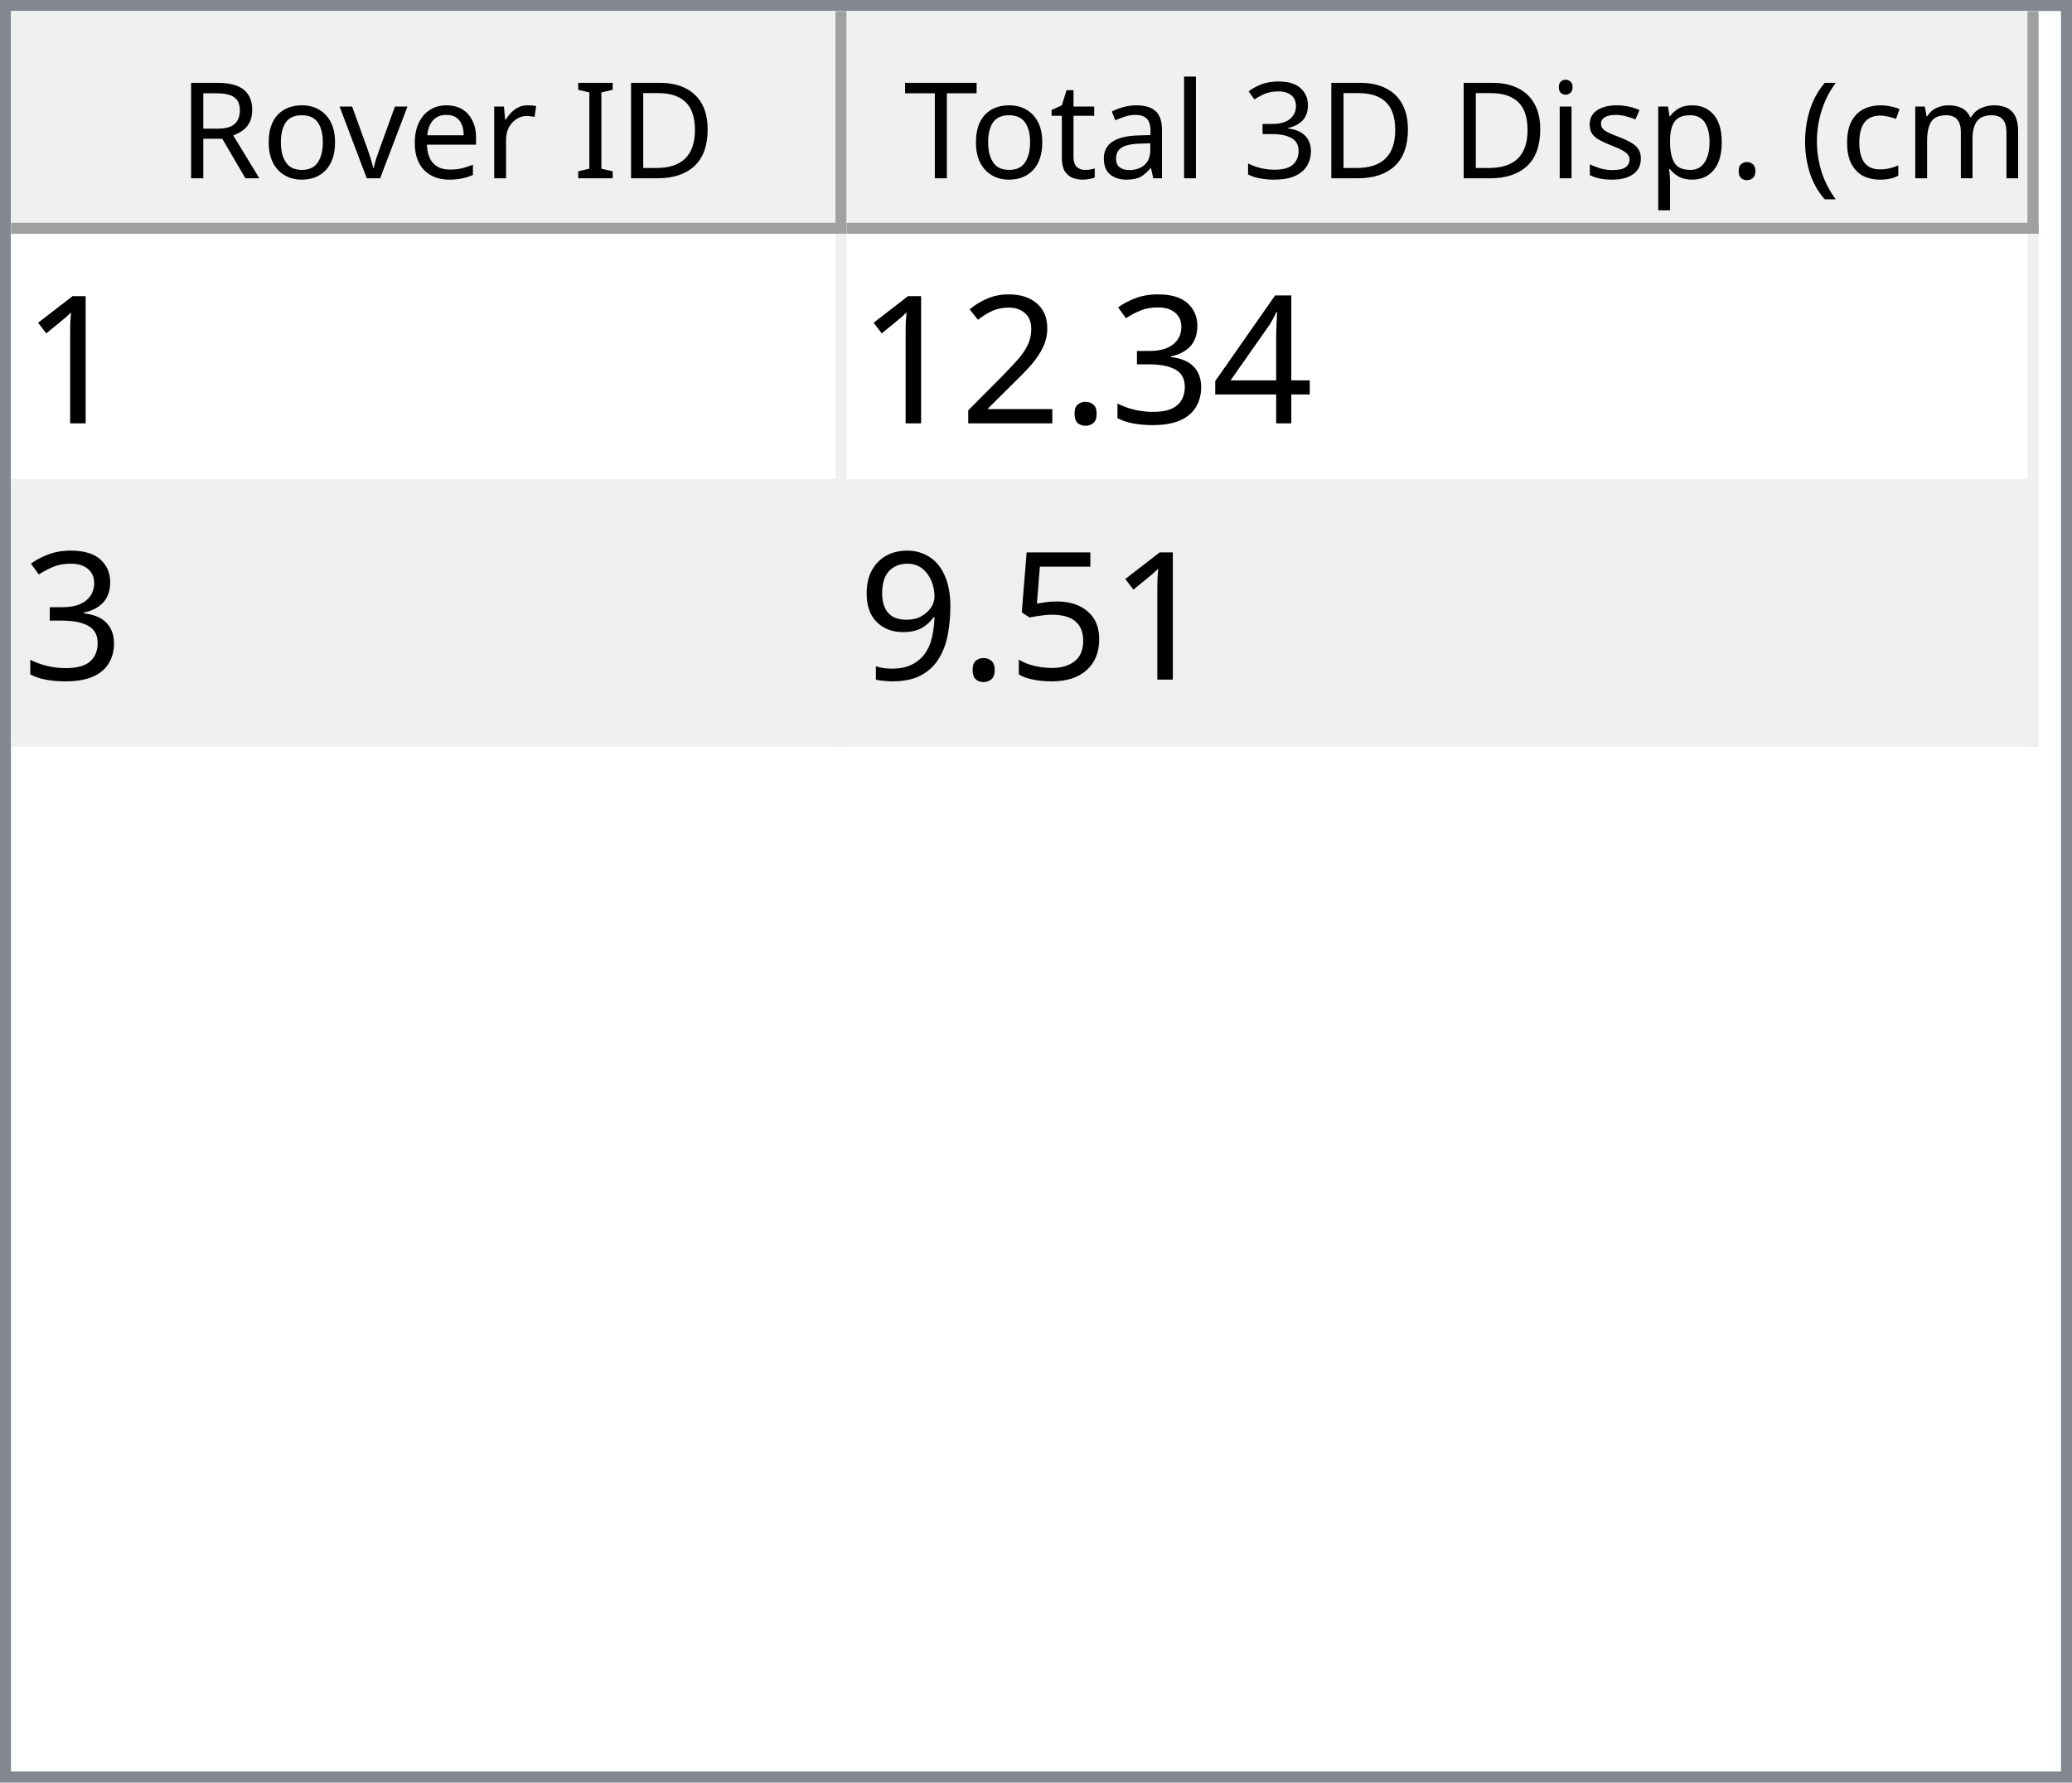
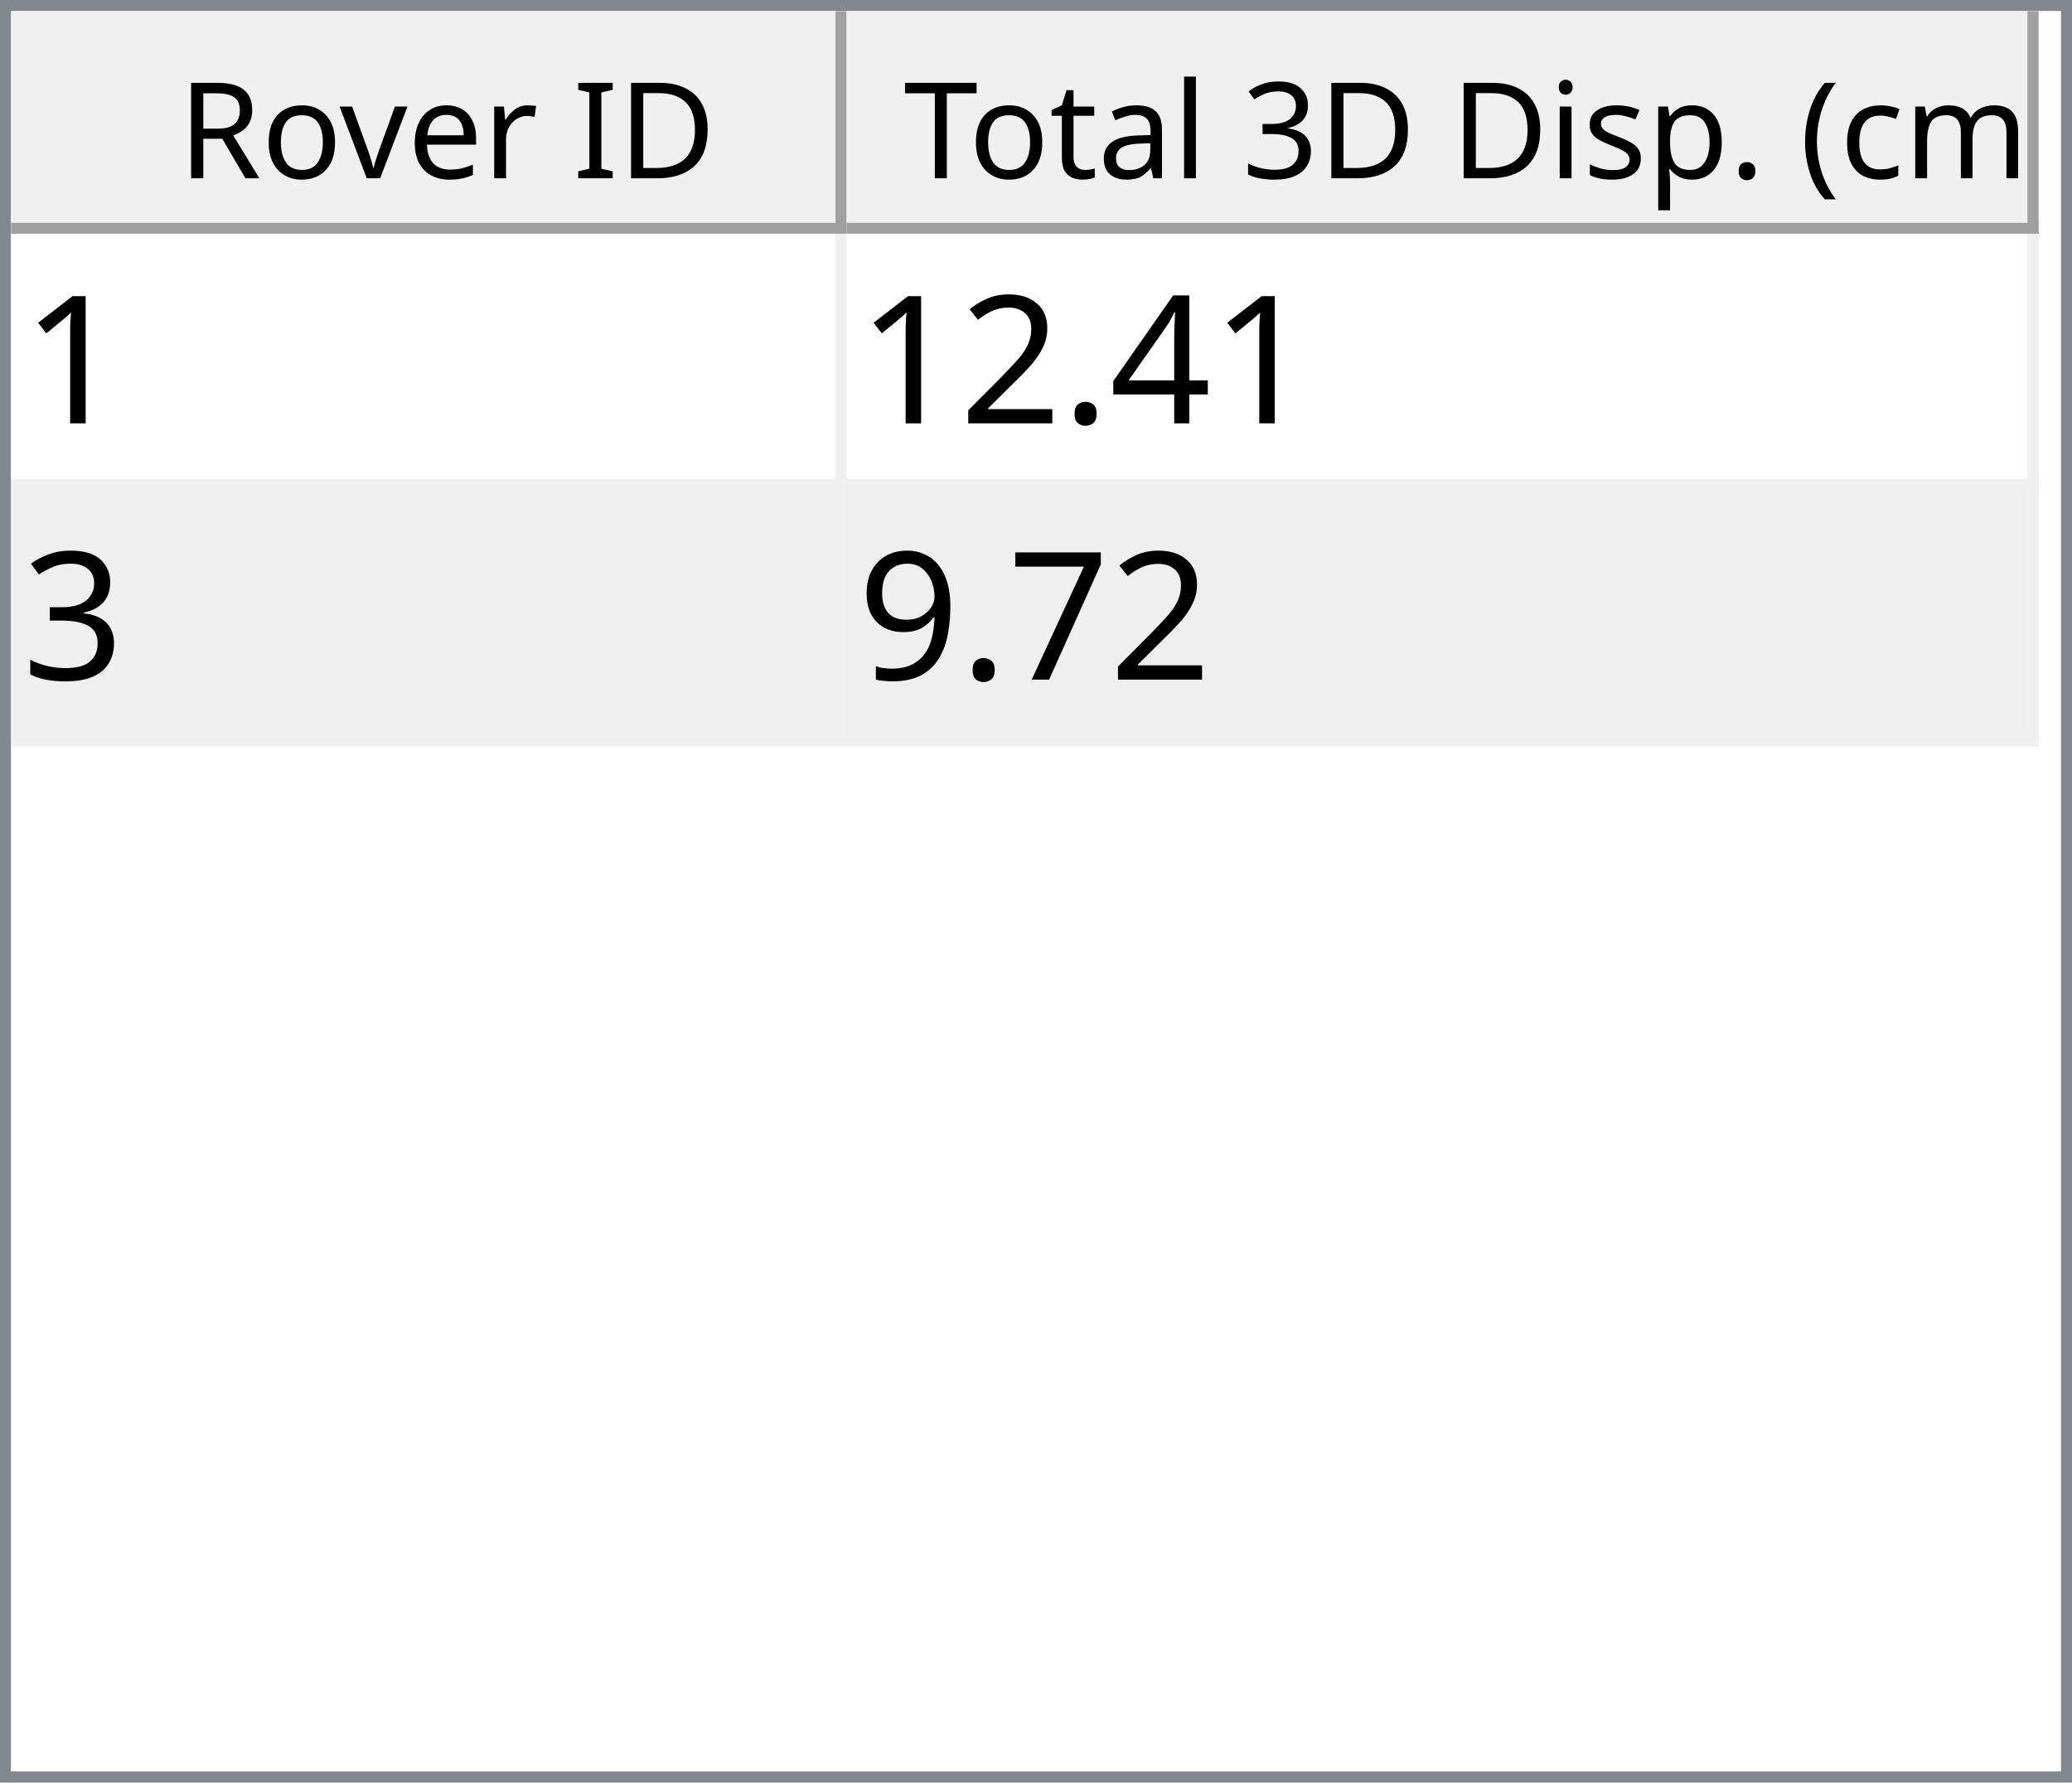
<svg xmlns="http://www.w3.org/2000/svg" style="fill-opacity:1; color-rendering:auto; color-interpolation:auto; text-rendering:auto; stroke:black; stroke-linecap:square; stroke-miterlimit:10; shape-rendering:auto; stroke-opacity:1; fill:black; stroke-dasharray:none; font-weight:normal; stroke-width:1; font-family:'Dialog'; font-style:normal; stroke-linejoin:miter; font-size:12px; stroke-dashoffset:0; image-rendering:auto;" width="186" height="160">
  <defs id="genericDefs" />
  <g>
    <defs id="defs1">
      <clipPath clipPathUnits="userSpaceOnUse" id="clipPath1">
        <path d="M0 0 L186 0 L186 160 L0 160 L0 0 Z" />
      </clipPath>
      <clipPath clipPathUnits="userSpaceOnUse" id="clipPath2">
        <path d="M0 0 L0 160 L186 160 L186 0 Z" />
      </clipPath>
      <clipPath clipPathUnits="userSpaceOnUse" id="clipPath3">
        <path d="M0 0 L0 20 L184 20 L184 0 Z" />
      </clipPath>
      <clipPath clipPathUnits="userSpaceOnUse" id="clipPath4">
        <path d="M0 0 L0 20 L75 20 L75 0 Z" />
      </clipPath>
      <clipPath clipPathUnits="userSpaceOnUse" id="clipPath5">
        <path d="M1 1 L1 19 L74 19 L74 1 Z" />
      </clipPath>
      <clipPath clipPathUnits="userSpaceOnUse" id="clipPath6">
        <path d="M0 0 L0 18 L73 18 L73 0 Z" />
      </clipPath>
      <clipPath clipPathUnits="userSpaceOnUse" id="clipPath7">
        <path d="M-0.5 -0.5 L-0.5 19.5 L74.5 19.5 L74.5 -0.5 Z" />
      </clipPath>
      <clipPath clipPathUnits="userSpaceOnUse" id="clipPath8">
        <path d="M0 0 L0 20 L107 20 L107 0 Z" />
      </clipPath>
      <clipPath clipPathUnits="userSpaceOnUse" id="clipPath9">
        <path d="M1 1 L1 19 L106 19 L106 1 Z" />
      </clipPath>
      <clipPath clipPathUnits="userSpaceOnUse" id="clipPath10">
        <path d="M0 0 L0 18 L105 18 L105 0 Z" />
      </clipPath>
      <clipPath clipPathUnits="userSpaceOnUse" id="clipPath11">
        <path d="M-0.5 -0.5 L-0.5 19.5 L106.5 19.5 L106.5 -0.5 Z" />
      </clipPath>
      <clipPath clipPathUnits="userSpaceOnUse" id="clipPath12">
        <path d="M0 0 L0 138 L184 138 L184 0 Z" />
      </clipPath>
      <clipPath clipPathUnits="userSpaceOnUse" id="clipPath13">
        <path d="M0 0 L0 46 L182 46 L182 0 Z" />
      </clipPath>
      <clipPath clipPathUnits="userSpaceOnUse" id="clipPath14">
        <path d="M-0.5 -0.5 L-0.5 45.5 L181.5 45.5 L181.5 -0.5 Z" />
      </clipPath>
      <clipPath clipPathUnits="userSpaceOnUse" id="clipPath15">
        <path d="M0 0 L0 22 L74 22 L74 0 Z" />
      </clipPath>
      <clipPath clipPathUnits="userSpaceOnUse" id="clipPath16">
        <path d="M0 0 L0 22 L106 22 L106 0 Z" />
      </clipPath>
      <font horiz-adv-x="64.551" id="font1">
        <font-face ascent="107.91" descent="25.098" units-per-em="100" style="font-style:normal; font-family:Segoe UI; font-weight:normal;" />
        <missing-glyph horiz-adv-x="64.551" d="M8.109 0 L8.109 68.266 L56.453 68.266 L56.453 0 L8.109 0 ZM15.328 7.234 L49.219 7.234 L49.219 61.031 L15.328 61.031 L15.328 7.234 Z" />
        <glyph unicode="D" horiz-adv-x="70.117" d="M9.188 0 L9.188 70.016 L28.516 70.016 Q65.531 70.016 65.531 35.891 Q65.531 19.672 55.25 9.836 Q44.969 0 27.734 0 L9.188 0 ZM17.391 62.594 L17.391 7.422 L27.828 7.422 Q41.609 7.422 49.273 14.797 Q56.938 22.172 56.938 35.688 Q56.938 62.594 28.328 62.594 L17.391 62.594 Z" />
        <glyph unicode="I" horiz-adv-x="26.611" d="M17.391 0 L9.188 0 L9.188 70.016 L17.391 70.016 L17.391 0 Z" />
        <glyph unicode=" " horiz-adv-x="27.393" d="" />
        <glyph unicode="r" horiz-adv-x="34.766" d="M34.188 41.891 Q32.078 43.5 28.125 43.5 Q23 43.5 19.555 38.672 Q16.109 33.844 16.109 25.484 L16.109 0 L8.109 0 L8.109 50 L16.109 50 L16.109 39.703 L16.312 39.703 Q18.016 44.969 21.531 47.922 Q25.047 50.875 29.391 50.875 Q32.516 50.875 34.188 50.203 L34.188 41.891 Z" />
        <glyph unicode="e" horiz-adv-x="52.295" d="M48.297 23 L12.984 23 Q13.188 14.656 17.484 10.109 Q21.781 5.562 29.297 5.562 Q37.75 5.562 44.828 11.141 L44.828 3.609 Q38.234 -1.172 27.391 -1.172 Q16.797 -1.172 10.742 5.641 Q4.688 12.453 4.688 24.812 Q4.688 36.469 11.305 43.82 Q17.922 51.172 27.734 51.172 Q37.547 51.172 42.922 44.828 Q48.297 38.484 48.297 27.203 L48.297 23 ZM40.094 29.781 Q40.047 36.719 36.75 40.578 Q33.453 44.438 27.594 44.438 Q21.922 44.438 17.969 40.383 Q14.016 36.328 13.094 29.781 L40.094 29.781 Z" />
        <glyph unicode="v" horiz-adv-x="47.9" d="M47.406 50 L27.484 0 L19.625 0 L0.688 50 L9.469 50 L22.172 13.672 Q23.578 9.672 23.922 6.688 L24.125 6.688 Q24.609 10.453 25.688 13.484 L38.969 50 L47.406 50 Z" />
        <glyph unicode="o" horiz-adv-x="58.594" d="M29 -1.172 Q17.922 -1.172 11.305 5.836 Q4.688 12.844 4.688 24.422 Q4.688 37.016 11.57 44.094 Q18.453 51.172 30.172 51.172 Q41.359 51.172 47.633 44.289 Q53.906 37.406 53.906 25.203 Q53.906 13.234 47.141 6.031 Q40.375 -1.172 29 -1.172 ZM29.594 44.438 Q21.875 44.438 17.383 39.188 Q12.891 33.938 12.891 24.703 Q12.891 15.828 17.43 10.695 Q21.969 5.562 29.594 5.562 Q37.359 5.562 41.531 10.594 Q45.703 15.625 45.703 24.906 Q45.703 34.281 41.531 39.359 Q37.359 44.438 29.594 44.438 Z" />
        <glyph unicode="R" horiz-adv-x="59.814" d="M59.375 0 L49.609 0 L37.891 19.625 Q36.281 22.359 34.766 24.289 Q33.25 26.219 31.664 27.438 Q30.078 28.656 28.25 29.219 Q26.422 29.781 24.125 29.781 L17.391 29.781 L17.391 0 L9.188 0 L9.188 70.016 L30.078 70.016 Q34.672 70.016 38.555 68.867 Q42.438 67.719 45.289 65.375 Q48.141 63.031 49.758 59.547 Q51.375 56.062 51.375 51.375 Q51.375 47.703 50.273 44.656 Q49.172 41.609 47.148 39.211 Q45.125 36.812 42.266 35.133 Q39.406 33.453 35.844 32.516 L35.844 32.328 Q37.594 31.547 38.891 30.547 Q40.188 29.547 41.359 28.18 Q42.531 26.812 43.68 25.078 Q44.828 23.344 46.234 21.047 L59.375 0 ZM17.391 62.594 L17.391 37.203 L28.516 37.203 Q31.594 37.203 34.203 38.133 Q36.812 39.062 38.719 40.797 Q40.625 42.531 41.703 45.047 Q42.781 47.562 42.781 50.688 Q42.781 56.297 39.141 59.445 Q35.5 62.594 28.609 62.594 L17.391 62.594 Z" />
        <glyph unicode=")" horiz-adv-x="30.176" d="M8.297 -15.922 L1.172 -15.922 Q16.406 2.344 16.406 26.812 Q16.406 51.469 1.078 70.016 L8.297 70.016 Q23.531 52.156 23.531 26.703 Q23.531 1.375 8.297 -15.922 Z" />
        <glyph unicode="m" horiz-adv-x="86.133" d="M79.109 0 L71.094 0 L71.094 28.719 Q71.094 37.016 68.531 40.727 Q65.969 44.438 59.906 44.438 Q54.781 44.438 51.195 39.75 Q47.609 35.062 47.609 28.516 L47.609 0 L39.594 0 L39.594 29.688 Q39.594 44.438 28.219 44.438 Q22.953 44.438 19.531 40.016 Q16.109 35.594 16.109 28.516 L16.109 0 L8.109 0 L8.109 50 L16.109 50 L16.109 42.094 L16.312 42.094 Q21.625 51.172 31.844 51.172 Q36.969 51.172 40.773 48.312 Q44.578 45.453 46 40.828 Q51.562 51.172 62.594 51.172 Q79.109 51.172 79.109 30.812 L79.109 0 Z" />
        <glyph unicode="c" horiz-adv-x="46.191" d="M42.188 2.297 Q36.422 -1.172 28.516 -1.172 Q17.828 -1.172 11.258 5.789 Q4.688 12.75 4.688 23.828 Q4.688 36.188 11.766 43.68 Q18.844 51.172 30.672 51.172 Q37.25 51.172 42.281 48.734 L42.281 40.531 Q36.719 44.438 30.375 44.438 Q22.703 44.438 17.797 38.945 Q12.891 33.453 12.891 24.516 Q12.891 15.719 17.508 10.641 Q22.125 5.562 29.891 5.562 Q36.422 5.562 42.188 9.906 L42.188 2.297 Z" />
        <glyph unicode="(" horiz-adv-x="30.176" d="M29.109 -15.922 L21.969 -15.922 Q6.844 1.375 6.844 26.703 Q6.844 52.156 21.969 70.016 L29.203 70.016 Q13.875 51.469 13.875 26.812 Q13.875 2.344 29.109 -15.922 Z" />
        <glyph unicode="." horiz-adv-x="21.68" d="M10.891 -1.078 Q8.641 -1.078 7.055 0.539 Q5.469 2.156 5.469 4.391 Q5.469 6.641 7.055 8.273 Q8.641 9.906 10.891 9.906 Q13.188 9.906 14.797 8.273 Q16.406 6.641 16.406 4.391 Q16.406 2.156 14.797 0.539 Q13.188 -1.078 10.891 -1.078 Z" />
        <glyph unicode="p" horiz-adv-x="58.789" d="M16.312 7.234 L16.109 7.234 L16.109 -23 L8.109 -23 L8.109 50 L16.109 50 L16.109 41.219 L16.312 41.219 Q22.219 51.172 33.594 51.172 Q43.266 51.172 48.688 44.461 Q54.109 37.75 54.109 26.469 Q54.109 13.922 48 6.375 Q41.891 -1.172 31.297 -1.172 Q21.578 -1.172 16.312 7.234 ZM16.109 27.391 L16.109 20.406 Q16.109 14.203 20.141 9.883 Q24.172 5.562 30.375 5.562 Q37.641 5.562 41.773 11.133 Q45.906 16.703 45.906 26.609 Q45.906 34.969 42.047 39.703 Q38.188 44.438 31.594 44.438 Q24.609 44.438 20.359 39.578 Q16.109 34.719 16.109 27.391 Z" />
        <glyph unicode="s" horiz-adv-x="42.432" d="M5.078 1.812 L5.078 10.406 Q11.625 5.562 19.484 5.562 Q30.031 5.562 30.031 12.594 Q30.031 14.594 29.125 15.992 Q28.219 17.391 26.68 18.461 Q25.141 19.531 23.07 20.383 Q21 21.234 18.609 22.172 Q15.281 23.484 12.766 24.828 Q10.25 26.172 8.57 27.859 Q6.891 29.547 6.031 31.695 Q5.172 33.844 5.172 36.719 Q5.172 40.234 6.789 42.945 Q8.406 45.656 11.086 47.484 Q13.766 49.312 17.211 50.242 Q20.656 51.172 24.312 51.172 Q30.812 51.172 35.938 48.922 L35.938 40.828 Q30.422 44.438 23.25 44.438 Q21 44.438 19.195 43.922 Q17.391 43.406 16.094 42.477 Q14.797 41.547 14.086 40.258 Q13.375 38.969 13.375 37.406 Q13.375 35.453 14.086 34.133 Q14.797 32.812 16.164 31.789 Q17.531 30.766 19.484 29.938 Q21.438 29.109 23.922 28.125 Q27.25 26.859 29.883 25.516 Q32.516 24.172 34.375 22.484 Q36.234 20.797 37.234 18.602 Q38.234 16.406 38.234 13.375 Q38.234 9.672 36.602 6.938 Q34.969 4.203 32.234 2.398 Q29.5 0.594 25.93 -0.289 Q22.359 -1.172 18.453 -1.172 Q10.75 -1.172 5.078 1.812 Z" />
        <glyph unicode="i" horiz-adv-x="24.219" d="M12.203 62.703 Q10.062 62.703 8.547 64.164 Q7.031 65.625 7.031 67.875 Q7.031 70.125 8.547 71.609 Q10.062 73.094 12.203 73.094 Q14.406 73.094 15.945 71.609 Q17.484 70.125 17.484 67.875 Q17.484 65.719 15.945 64.211 Q14.406 62.703 12.203 62.703 ZM16.109 0 L8.109 0 L8.109 50 L16.109 50 L16.109 0 Z" />
        <glyph unicode="3" horiz-adv-x="53.906" d="M46.531 19.828 Q46.531 15.094 44.75 11.211 Q42.969 7.328 39.719 4.57 Q36.469 1.812 31.93 0.297 Q27.391 -1.219 21.922 -1.219 Q11.922 -1.219 6 2.594 L6 11.188 Q13.094 5.609 22.219 5.609 Q25.875 5.609 28.828 6.539 Q31.781 7.469 33.906 9.227 Q36.031 10.984 37.18 13.477 Q38.328 15.969 38.328 19.094 Q38.328 32.812 18.797 32.812 L12.984 32.812 L12.984 39.594 L18.5 39.594 Q35.797 39.594 35.797 52.484 Q35.797 64.406 22.609 64.406 Q15.188 64.406 8.688 59.422 L8.688 67.188 Q15.375 71.188 24.609 71.188 Q29 71.188 32.57 69.969 Q36.141 68.75 38.68 66.555 Q41.219 64.359 42.609 61.281 Q44 58.203 44 54.5 Q44 40.672 30.031 36.719 L30.031 36.531 Q33.594 36.141 36.625 34.797 Q39.656 33.453 41.852 31.305 Q44.047 29.156 45.289 26.25 Q46.531 23.344 46.531 19.828 Z" />
        <glyph unicode="l" horiz-adv-x="24.219" d="M16.109 0 L8.109 0 L8.109 74.031 L16.109 74.031 L16.109 0 Z" />
        <glyph unicode="a" horiz-adv-x="50.879" d="M43.891 0 L35.891 0 L35.891 7.812 L35.688 7.812 Q30.469 -1.172 20.312 -1.172 Q12.844 -1.172 8.617 2.781 Q4.391 6.734 4.391 13.281 Q4.391 27.297 20.906 29.594 L35.891 31.688 Q35.891 44.438 25.594 44.438 Q16.547 44.438 9.281 38.281 L9.281 46.484 Q16.656 51.172 26.266 51.172 Q43.891 51.172 43.891 32.516 L43.891 0 ZM35.891 25.297 L23.828 23.641 Q18.266 22.859 15.43 20.875 Q12.594 18.891 12.594 13.875 Q12.594 10.203 15.211 7.883 Q17.828 5.562 22.172 5.562 Q28.125 5.562 32.008 9.742 Q35.891 13.922 35.891 20.312 L35.891 25.297 Z" />
        <glyph unicode="t" horiz-adv-x="33.887" d="M31.297 0.484 Q28.469 -1.078 23.828 -1.078 Q10.688 -1.078 10.688 13.578 L10.688 43.172 L2.094 43.172 L2.094 50 L10.688 50 L10.688 62.203 L18.703 64.797 L18.703 50 L31.297 50 L31.297 43.172 L18.703 43.172 L18.703 14.984 Q18.703 9.969 20.414 7.82 Q22.125 5.672 26.078 5.672 Q29.109 5.672 31.297 7.328 L31.297 0.484 Z" />
        <glyph unicode="T" horiz-adv-x="52.393" d="M50.594 62.594 L30.375 62.594 L30.375 0 L22.172 0 L22.172 62.594 L2 62.594 L2 70.016 L50.594 70.016 L50.594 62.594 Z" />
      </font>
      <font horiz-adv-x="75.0" id="font2">
        <font-face ascent="100.537" descent="21.973" units-per-em="100" style="font-style:normal; font-family:sans-serif; font-weight:normal;" />
        <missing-glyph horiz-adv-x="75.0" d="M12.5 0 L12.5 62.5 L62.5 62.5 L62.5 0 L12.5 0 ZM14.062 1.562 L60.938 1.562 L60.938 60.938 L14.062 60.938 L14.062 1.562 Z" />
        <glyph unicode="1" horiz-adv-x="55.615" d="M37.25 0 L28.469 0 L28.469 56 Q25.297 52.984 20.141 49.953 Q14.984 46.922 10.891 45.406 L10.891 53.906 Q18.266 57.375 23.781 62.305 Q29.297 67.234 31.594 71.875 L37.25 71.875 L37.25 0 Z" />
        <glyph unicode="4" horiz-adv-x="55.615" d="M32.328 0 L32.328 17.141 L1.266 17.141 L1.266 25.203 L33.938 71.578 L41.109 71.578 L41.109 25.203 L50.781 25.203 L50.781 17.141 L41.109 17.141 L41.109 0 L32.328 0 ZM32.328 25.203 L32.328 57.469 L9.906 25.203 L32.328 25.203 Z" />
-         <glyph unicode="3" horiz-adv-x="55.615" d="M4.203 18.891 L12.984 20.062 Q14.5 12.594 18.141 9.297 Q21.781 6 27 6 Q33.203 6 37.477 10.297 Q41.75 14.594 41.75 20.953 Q41.75 27 37.797 30.93 Q33.844 34.859 27.734 34.859 Q25.25 34.859 21.531 33.891 L22.516 41.609 Q23.391 41.5 23.922 41.5 Q29.547 41.5 34.039 44.43 Q38.531 47.359 38.531 53.469 Q38.531 58.297 35.258 61.477 Q31.984 64.656 26.812 64.656 Q21.688 64.656 18.266 61.43 Q14.844 58.203 13.875 51.766 L5.078 53.328 Q6.688 62.156 12.398 67.016 Q18.109 71.875 26.609 71.875 Q32.469 71.875 37.398 69.359 Q42.328 66.844 44.945 62.5 Q47.562 58.156 47.562 53.266 Q47.562 48.641 45.07 44.828 Q42.578 41.016 37.703 38.766 Q44.047 37.312 47.562 32.695 Q51.078 28.078 51.078 21.141 Q51.078 11.766 44.242 5.25 Q37.406 -1.266 26.953 -1.266 Q17.531 -1.266 11.305 4.352 Q5.078 9.969 4.203 18.891 Z" />
        <glyph unicode="." horiz-adv-x="27.783" d="M9.078 0 L9.078 10.016 L19.094 10.016 L19.094 0 L9.078 0 Z" />
        <glyph unicode="2" horiz-adv-x="55.615" d="M50.344 8.453 L50.344 0 L3.031 0 Q2.938 3.172 4.047 6.109 Q5.859 10.938 9.836 15.625 Q13.812 20.312 21.344 26.469 Q33.016 36.031 37.117 41.625 Q41.219 47.219 41.219 52.203 Q41.219 57.422 37.477 61.008 Q33.734 64.594 27.734 64.594 Q21.391 64.594 17.578 60.789 Q13.766 56.984 13.719 50.25 L4.688 51.172 Q5.609 61.281 11.664 66.578 Q17.719 71.875 27.938 71.875 Q38.234 71.875 44.242 66.164 Q50.25 60.453 50.25 52 Q50.25 47.703 48.492 43.555 Q46.734 39.406 42.656 34.812 Q38.578 30.219 29.109 22.219 Q21.188 15.578 18.945 13.211 Q16.703 10.844 15.234 8.453 L50.344 8.453 Z" />
-         <glyph unicode="5" horiz-adv-x="55.615" d="M4.156 18.75 L13.375 19.531 Q14.406 12.797 18.141 9.398 Q21.875 6 27.156 6 Q33.5 6 37.891 10.789 Q42.281 15.578 42.281 23.484 Q42.281 31 38.062 35.352 Q33.844 39.703 27 39.703 Q22.75 39.703 19.336 37.773 Q15.922 35.844 13.969 32.766 L5.719 33.844 L12.641 70.609 L48.25 70.609 L48.25 62.203 L19.672 62.203 L15.828 42.969 Q22.266 47.469 29.344 47.469 Q38.719 47.469 45.164 40.969 Q51.609 34.469 51.609 24.266 Q51.609 14.547 45.953 7.469 Q39.062 -1.219 27.156 -1.219 Q17.391 -1.219 11.211 4.25 Q5.031 9.719 4.156 18.75 Z" />
+         <glyph unicode="3" horiz-adv-x="55.615" d="M4.203 18.891 L12.984 20.062 Q14.5 12.594 18.141 9.297 Q21.781 6 27 6 Q33.203 6 37.477 10.297 Q41.75 14.594 41.75 20.953 Q41.75 27 37.797 30.93 Q33.844 34.859 27.734 34.859 Q25.25 34.859 21.531 33.891 L22.516 41.609 Q23.391 41.5 23.922 41.5 Q29.547 41.5 34.039 44.43 Q38.531 47.359 38.531 53.469 Q38.531 58.297 35.258 61.477 Q31.984 64.656 26.812 64.656 Q21.688 64.656 18.266 61.43 Q14.844 58.203 13.875 51.766 L5.078 53.328 Q6.688 62.156 12.398 67.016 Q18.109 71.875 26.609 71.875 Q32.469 71.875 37.398 69.359 Q42.328 66.844 44.945 62.5 Q47.562 58.156 47.562 53.266 Q47.562 48.641 45.07 44.828 Q42.578 41.016 37.703 38.766 Q44.047 37.312 47.562 32.695 Q51.078 28.078 51.078 21.141 Q51.078 11.766 44.242 5.25 Q37.406 -1.266 26.953 -1.266 Q17.531 -1.266 11.305 4.352 Q5.078 9.969 4.203 18.891 Z" />
+         <glyph unicode="7" horiz-adv-x="55.615" d="M4.734 62.203 L4.734 70.656 L51.078 70.656 L51.078 63.812 Q44.234 56.547 37.523 44.484 Q30.812 32.422 27.156 19.672 Q24.516 10.688 23.781 0 L14.75 0 Q14.891 8.453 18.062 20.414 Q21.234 32.375 27.172 43.484 Q33.109 54.594 39.797 62.203 L4.734 62.203 Z" />
        <glyph unicode="9" horiz-adv-x="55.615" d="M5.469 16.547 L13.922 17.328 Q14.984 11.375 18.016 8.688 Q21.047 6 25.781 6 Q29.828 6 32.883 7.859 Q35.938 9.719 37.891 12.82 Q39.844 15.922 41.164 21.195 Q42.484 26.469 42.484 31.938 Q42.484 32.516 42.438 33.688 Q39.797 29.5 35.234 26.883 Q30.672 24.266 25.344 24.266 Q16.453 24.266 10.305 30.711 Q4.156 37.156 4.156 47.703 Q4.156 58.594 10.578 65.234 Q17 71.875 26.656 71.875 Q33.641 71.875 39.43 68.117 Q45.219 64.359 48.219 57.398 Q51.219 50.438 51.219 37.25 Q51.219 23.531 48.242 15.406 Q45.266 7.281 39.383 3.031 Q33.5 -1.219 25.594 -1.219 Q17.188 -1.219 11.867 3.445 Q6.547 8.109 5.469 16.547 ZM41.453 48.141 Q41.453 55.719 37.43 60.156 Q33.406 64.594 27.734 64.594 Q21.875 64.594 17.531 59.812 Q13.188 55.031 13.188 47.406 Q13.188 40.578 17.312 36.305 Q21.438 32.031 27.484 32.031 Q33.594 32.031 37.523 36.305 Q41.453 40.578 41.453 48.141 Z" />
      </font>
    </defs>
    <g style="fill:white; stroke:white;">
      <rect x="0" y="0" width="186" style="clip-path:url(#clipPath1); stroke:none;" height="160" />
    </g>
    <g style="fill:white; text-rendering:optimizeSpeed; color-rendering:optimizeSpeed; image-rendering:optimizeSpeed; shape-rendering:crispEdges; stroke:white; color-interpolation:sRGB;">
      <rect x="0" width="186" height="160" y="0" style="stroke:none;" />
      <path style="stroke:none;" d="M0 160 L186 160 L186 0 L0 0 Z" />
    </g>
    <g style="fill:rgb(240,240,240); font-family:'Segoe UI'; stroke:rgb(240,240,240);">
      <rect x="0" y="0" width="186" style="clip-path:url(#clipPath2); stroke:none;" height="160" />
    </g>
    <g style="fill:rgb(130,135,144); font-family:'Segoe UI'; stroke:rgb(130,135,144);">
      <path d="M0 0 L186 0 L186 160 L0 160 L0 0 ZM1 1 L185 1 L185 159 L1 159 L1 1 Z" style="fill-rule:evenodd; clip-path:url(#clipPath2); stroke:none;" />
    </g>
    <g style="fill:white; font-family:'Segoe UI'; stroke:white;" transform="translate(1,1)">
      <rect x="0" y="0" width="184" style="clip-path:url(#clipPath3); stroke:none;" height="20" />
    </g>
    <g style="fill:rgb(240,240,240); font-family:'Segoe UI'; stroke:rgb(240,240,240);" transform="translate(1,1)">
      <rect x="0" y="0" width="75" style="clip-path:url(#clipPath4); stroke:none;" height="20" />
    </g>
    <g style="font-family:'Segoe UI';" transform="translate(2,2)">
      <text x="14" xml:space="preserve" y="14" style="clip-path:url(#clipPath6); stroke:none;">Rover ID</text>
    </g>
    <g style="fill:rgb(160,160,160); font-family:'Segoe UI'; stroke:rgb(160,160,160); stroke-linejoin:bevel;" transform="translate(1.5,1.5)">
      <line x1="74" x2="74" y1="0" style="fill:none; clip-path:url(#clipPath7);" y2="19" />
    </g>
    <g style="fill:rgb(160,160,160); font-family:'Segoe UI'; stroke:rgb(160,160,160); stroke-linejoin:bevel;" transform="matrix(1,0,0,1,1,1) translate(0.5,0.5)">
      <line x1="0" x2="74" y1="19" style="fill:none; clip-path:url(#clipPath7);" y2="19" />
    </g>
    <g style="fill:rgb(240,240,240); font-family:'Segoe UI'; stroke:rgb(240,240,240);" transform="translate(76,1)">
      <rect x="0" y="0" width="107" style="clip-path:url(#clipPath8); stroke:none;" height="20" />
    </g>
    <g style="font-family:'Segoe UI';" transform="translate(77,2)">
      <text x="1" xml:space="preserve" y="14" style="clip-path:url(#clipPath10); stroke:none;"> Total 3D Disp. (cm)</text>
    </g>
    <g style="fill:rgb(160,160,160); font-family:'Segoe UI'; stroke:rgb(160,160,160); stroke-linejoin:bevel;" transform="translate(76.5,1.5)">
      <line x1="106" x2="106" y1="0" style="fill:none; clip-path:url(#clipPath11);" y2="19" />
    </g>
    <g style="fill:rgb(160,160,160); font-family:'Segoe UI'; stroke:rgb(160,160,160); stroke-linejoin:bevel;" transform="matrix(1,0,0,1,76,1) translate(0.5,0.5)">
      <line x1="0" x2="106" y1="19" style="fill:none; clip-path:url(#clipPath11);" y2="19" />
    </g>
    <g style="fill:white; font-family:'Segoe UI'; stroke:white;" transform="translate(1,21)">
      <rect x="0" y="0" width="184" style="clip-path:url(#clipPath12); stroke:none;" height="138" />
    </g>
    <g style="fill:rgb(240,240,240); font-size:16px; font-family:sans-serif; stroke:rgb(240,240,240);" transform="translate(1,21)">
      <rect x="0" y="0" width="182" style="clip-path:url(#clipPath13); stroke:none;" height="46" />
      <line transform="translate(0.5,0.5)" x1="0" x2="181" y1="22" style="clip-path:url(#clipPath14); fill:none; stroke-linejoin:bevel;" y2="22" />
    </g>
    <g transform="matrix(1,0,0,1,1,21) translate(0.5,0.5)" style="fill:rgb(240,240,240); font-size:16px; font-family:sans-serif; stroke:rgb(240,240,240); stroke-linejoin:bevel;">
      <line x1="0" x2="181" y1="45" style="fill:none; clip-path:url(#clipPath14);" y2="45" />
    </g>
    <g transform="matrix(1,0,0,1,1,21) translate(0.5,0.5)" style="fill:rgb(240,240,240); font-size:16px; font-family:sans-serif; stroke:rgb(240,240,240); stroke-linejoin:bevel;">
      <line x1="74" x2="74" y1="0" style="fill:none; clip-path:url(#clipPath14);" y2="45" />
    </g>
    <g transform="matrix(1,0,0,1,1,21) translate(0.5,0.5)" style="fill:rgb(240,240,240); font-size:16px; font-family:sans-serif; stroke:rgb(240,240,240); stroke-linejoin:bevel;">
      <line x1="181" x2="181" y1="0" style="fill:none; clip-path:url(#clipPath14);" y2="45" />
    </g>
    <g style="fill:white; font-size:16px; font-family:sans-serif; stroke:white;" transform="matrix(1,0,0,1,1,21)">
      <rect x="0" y="0" width="74" style="clip-path:url(#clipPath15); stroke:none;" height="22" />
      <text x="1" y="17" style="fill:black; clip-path:url(#clipPath15); stroke:none;" xml:space="preserve">1</text>
    </g>
    <g style="fill:white; font-size:16px; font-family:sans-serif; stroke:white;" transform="matrix(1,0,0,1,1,21) translate(75,0)">
      <rect x="0" y="0" width="106" style="clip-path:url(#clipPath16); stroke:none;" height="22" />
-       <text x="1" y="17" style="fill:black; clip-path:url(#clipPath16); stroke:none;" xml:space="preserve">12.34</text>
+       <text x="1" y="17" style="fill:black; clip-path:url(#clipPath16); stroke:none;" xml:space="preserve">12.41</text>
    </g>
    <g style="fill:rgb(239,239,239); font-size:16px; font-family:sans-serif; stroke:rgb(239,239,239);" transform="matrix(1,0,0,1,1,21) translate(0,23)">
      <rect x="0" y="0" width="74" style="clip-path:url(#clipPath15); stroke:none;" height="22" />
      <text x="1" y="17" style="fill:black; clip-path:url(#clipPath15); stroke:none;" xml:space="preserve">3</text>
    </g>
    <g style="fill:rgb(239,239,239); font-size:16px; font-family:sans-serif; stroke:rgb(239,239,239);" transform="matrix(1,0,0,1,1,21) translate(75,23)">
      <rect x="0" y="0" width="106" style="clip-path:url(#clipPath16); stroke:none;" height="22" />
-       <text x="1" y="17" style="fill:black; clip-path:url(#clipPath16); stroke:none;" xml:space="preserve">9.51</text>
+       <text x="1" y="17" style="fill:black; clip-path:url(#clipPath16); stroke:none;" xml:space="preserve">9.72</text>
    </g>
  </g>
</svg>
